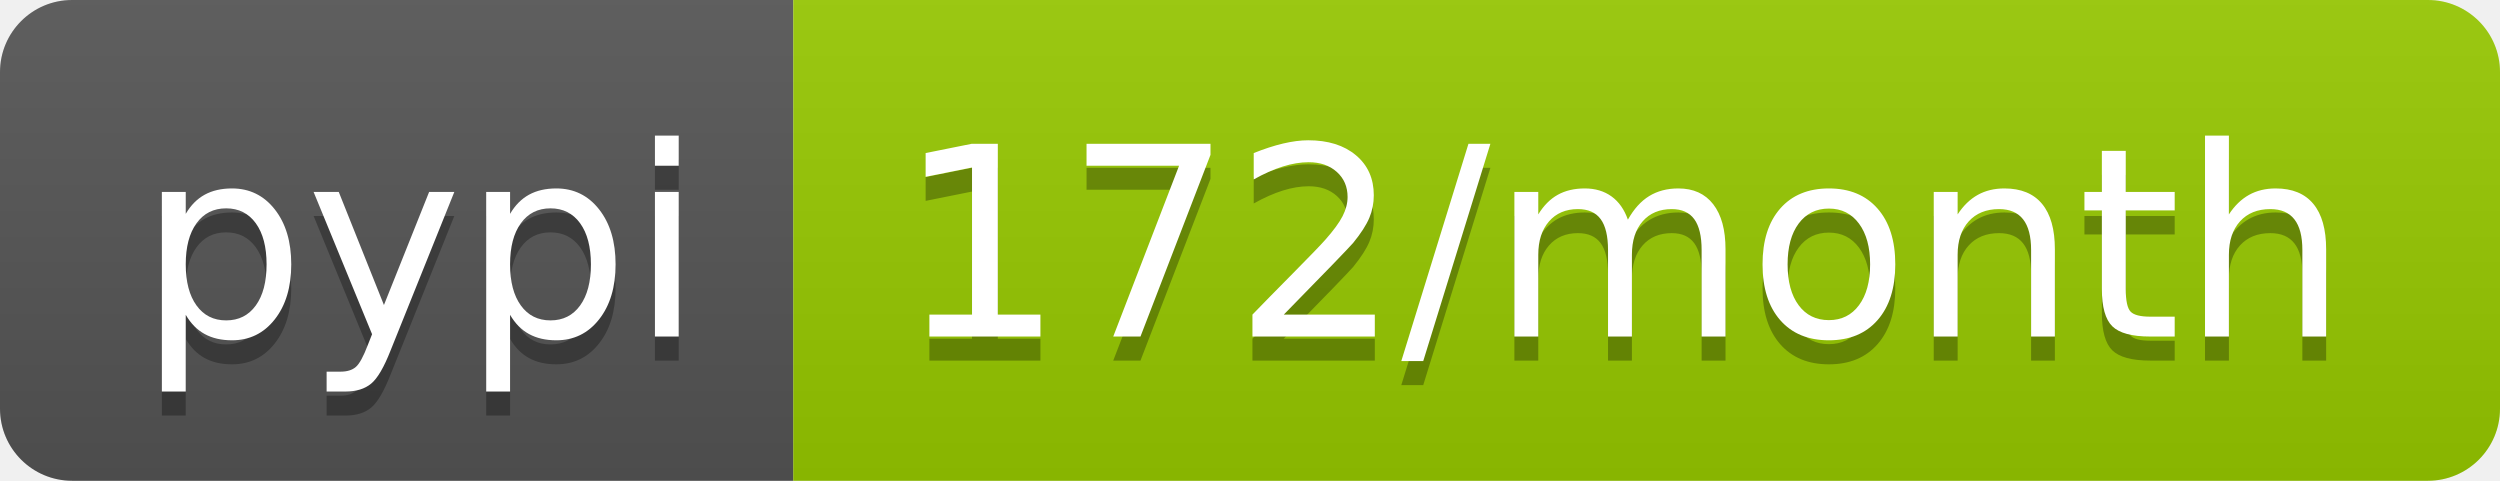
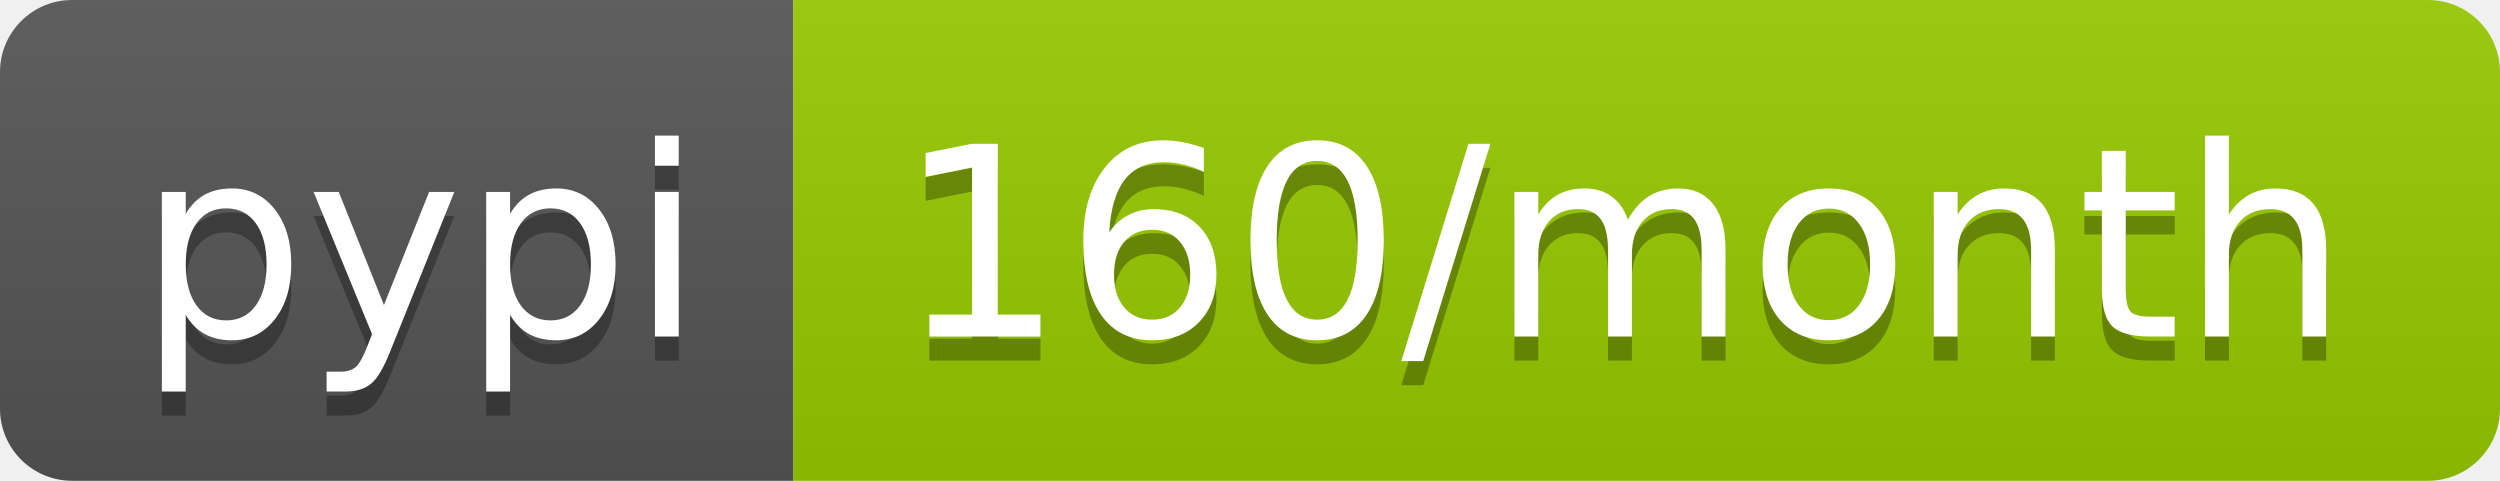
<svg xmlns="http://www.w3.org/2000/svg" width="104" height="20">
  <linearGradient id="b" x2="0" y2="100%">
    <stop offset="0" stop-color="#bbb" stop-opacity=".1" />
    <stop offset="1" stop-opacity=".1" />
  </linearGradient>
  <clipPath id="a">
    <rect width="104" height="20" rx="3" fill="#fff" />
  </clipPath>
  <g clip-path="url(#a)">
    <path fill="#555" d="M0 0h33v20H0z" />
    <path fill="#97ca00" d="M33 0h71v20H33z" />
    <path fill="url(#b)" d="M0 0h104v20H0z" />
  </g>
  <g fill="#fff" text-anchor="middle" font-family="DejaVu Sans,Verdana,Geneva,sans-serif" font-size="110">
    <text x="175" y="150" fill="#010101" fill-opacity=".3" transform="scale(.1)" textLength="230">pypi</text>
    <text x="175" y="140" transform="scale(.1)" textLength="230">pypi</text>
-     <text x="675" y="150" fill="#010101" fill-opacity=".3" transform="scale(.1)" textLength="610">172/month</text>
-     <text x="675" y="140" transform="scale(.1)" textLength="610">172/month</text>
+     <text x="675" y="150" fill="#010101" fill-opacity=".3" transform="scale(.1)" textLength="610">160/month</text>
+     <text x="675" y="140" transform="scale(.1)" textLength="610">160/month</text>
  </g>
</svg>
